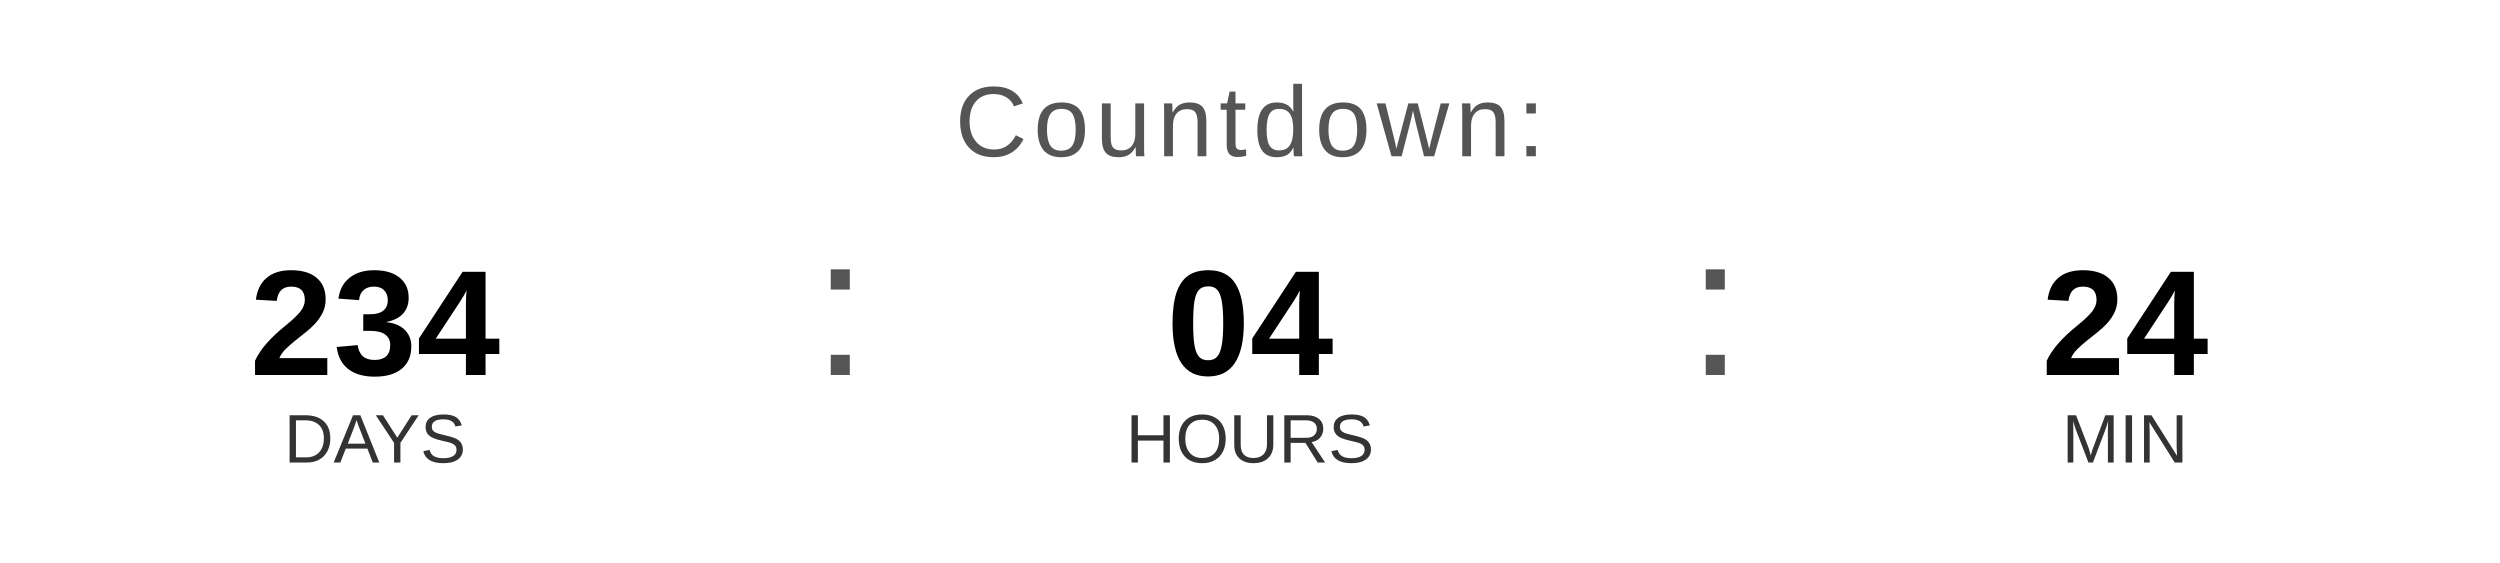
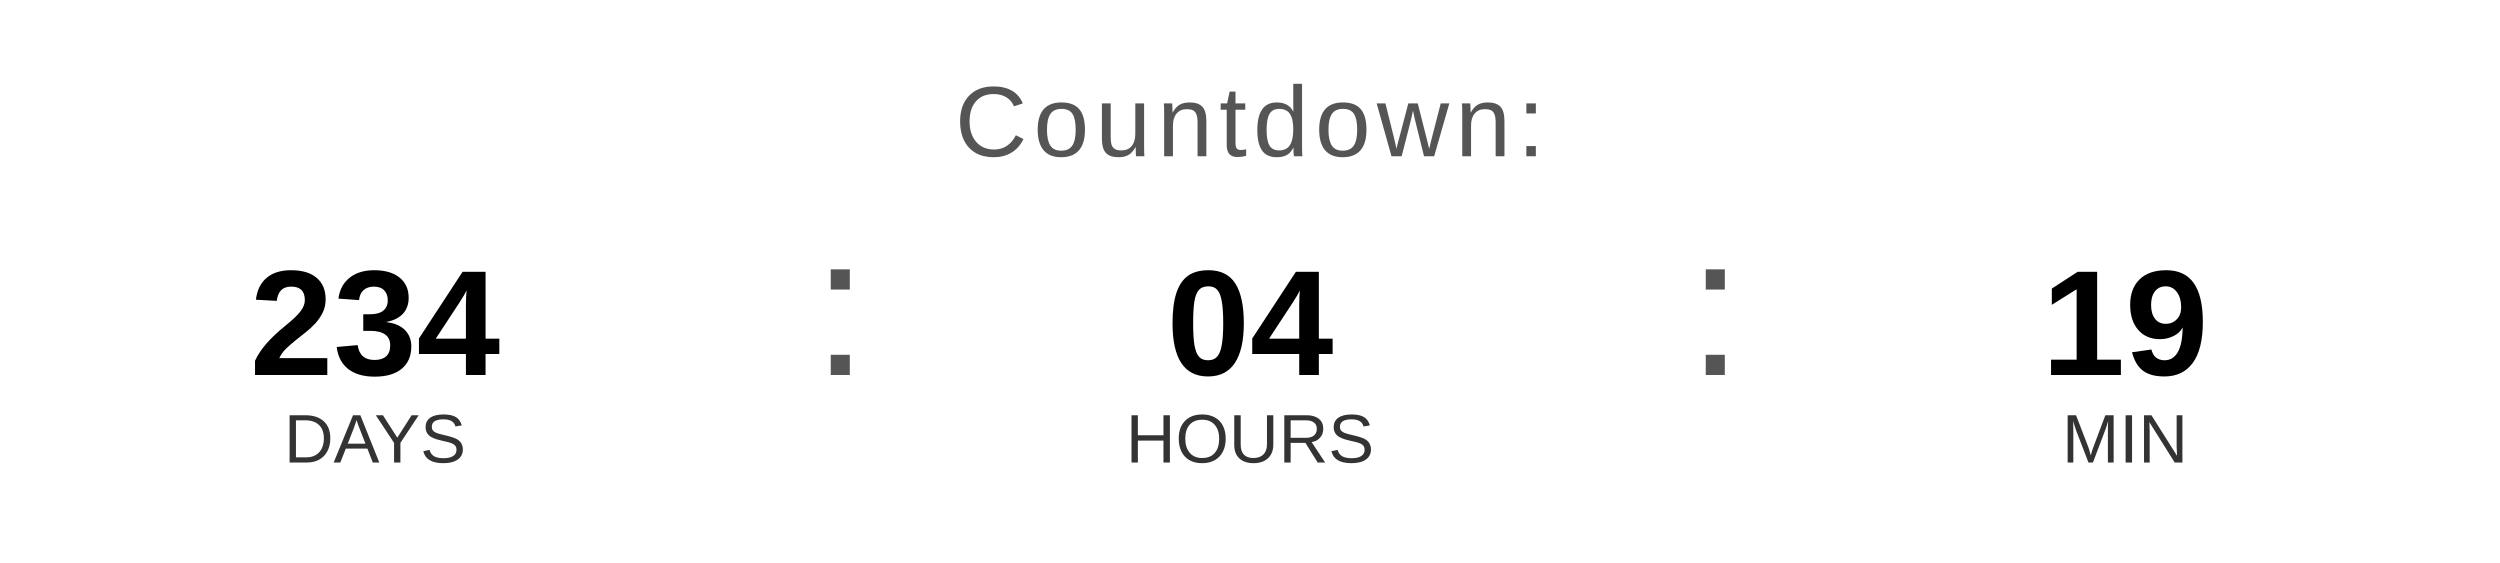
<svg xmlns="http://www.w3.org/2000/svg" width="400" height="90" viewBox="0 0 400 90">
  <text x="200" y="25" font-family="Arial, Helvetica, sans-serif" font-size="16" fill="#555555" text-anchor="middle" letter-spacing="1">
    Countdown:
  </text>
  <text x="60" y="60" font-family="Arial, Helvetica, sans-serif" font-size="24" font-weight="bold" fill="#000000" text-anchor="middle">234</text>
  <text x="60" y="74" font-family="Arial, Helvetica, sans-serif" font-size="11" fill="#333333" text-anchor="middle">DAYS</text>
  <text x="130" y="60" font-family="Arial, sans-serif" font-size="32" fill="#555555">:</text>
  <text x="200" y="60" font-family="Arial, Helvetica, sans-serif" font-size="24" font-weight="bold" fill="#000000" text-anchor="middle">04</text>
  <text x="200" y="74" font-family="Arial, Helvetica, sans-serif" font-size="11" fill="#333333" text-anchor="middle">HOURS</text>
  <text x="270" y="60" font-family="Arial, sans-serif" font-size="32" fill="#555555">:</text>
-   <text x="340" y="60" font-family="Arial, Helvetica, sans-serif" font-size="24" font-weight="bold" fill="#000000" text-anchor="middle">24</text>
+   <text x="340" y="60" font-family="Arial, Helvetica, sans-serif" font-size="24" font-weight="bold" fill="#000000" text-anchor="middle">19</text>
  <text x="340" y="74" font-family="Arial, Helvetica, sans-serif" font-size="11" fill="#333333" text-anchor="middle">MIN</text>
</svg>
